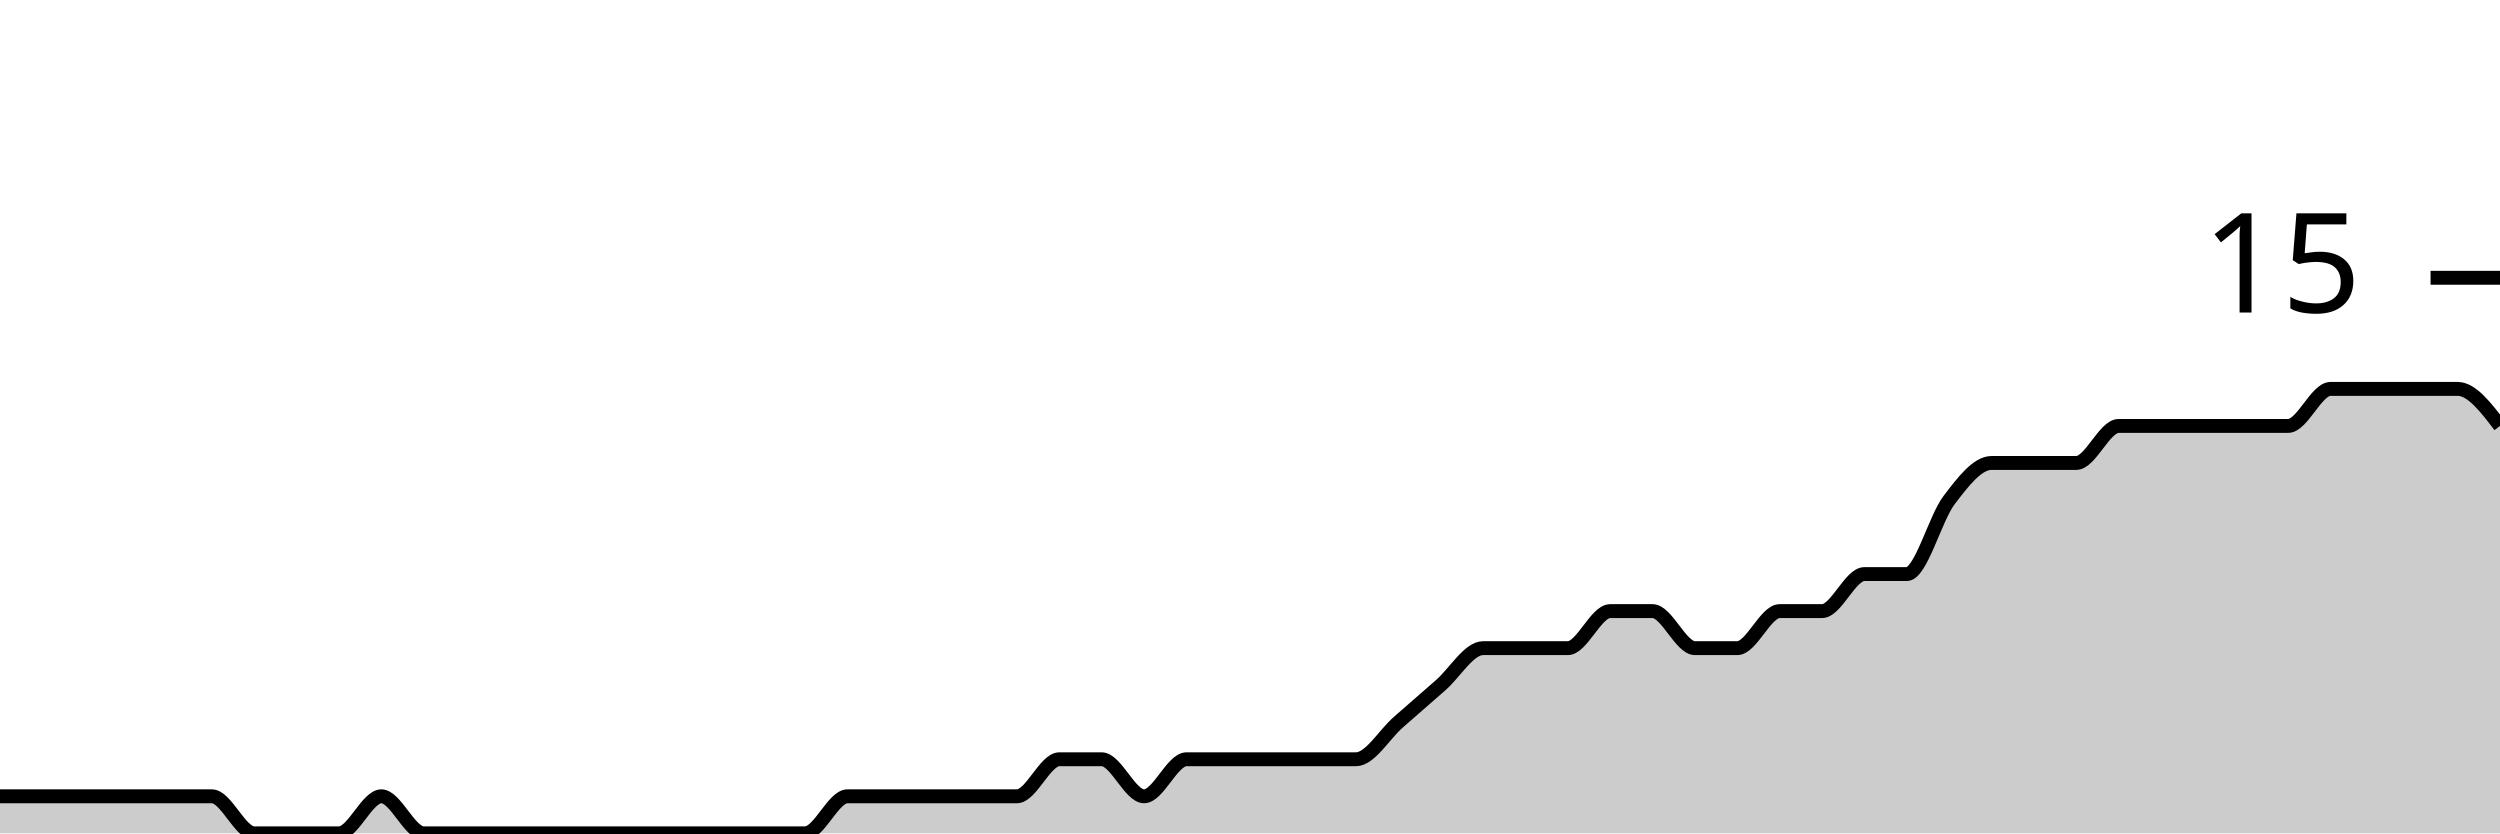
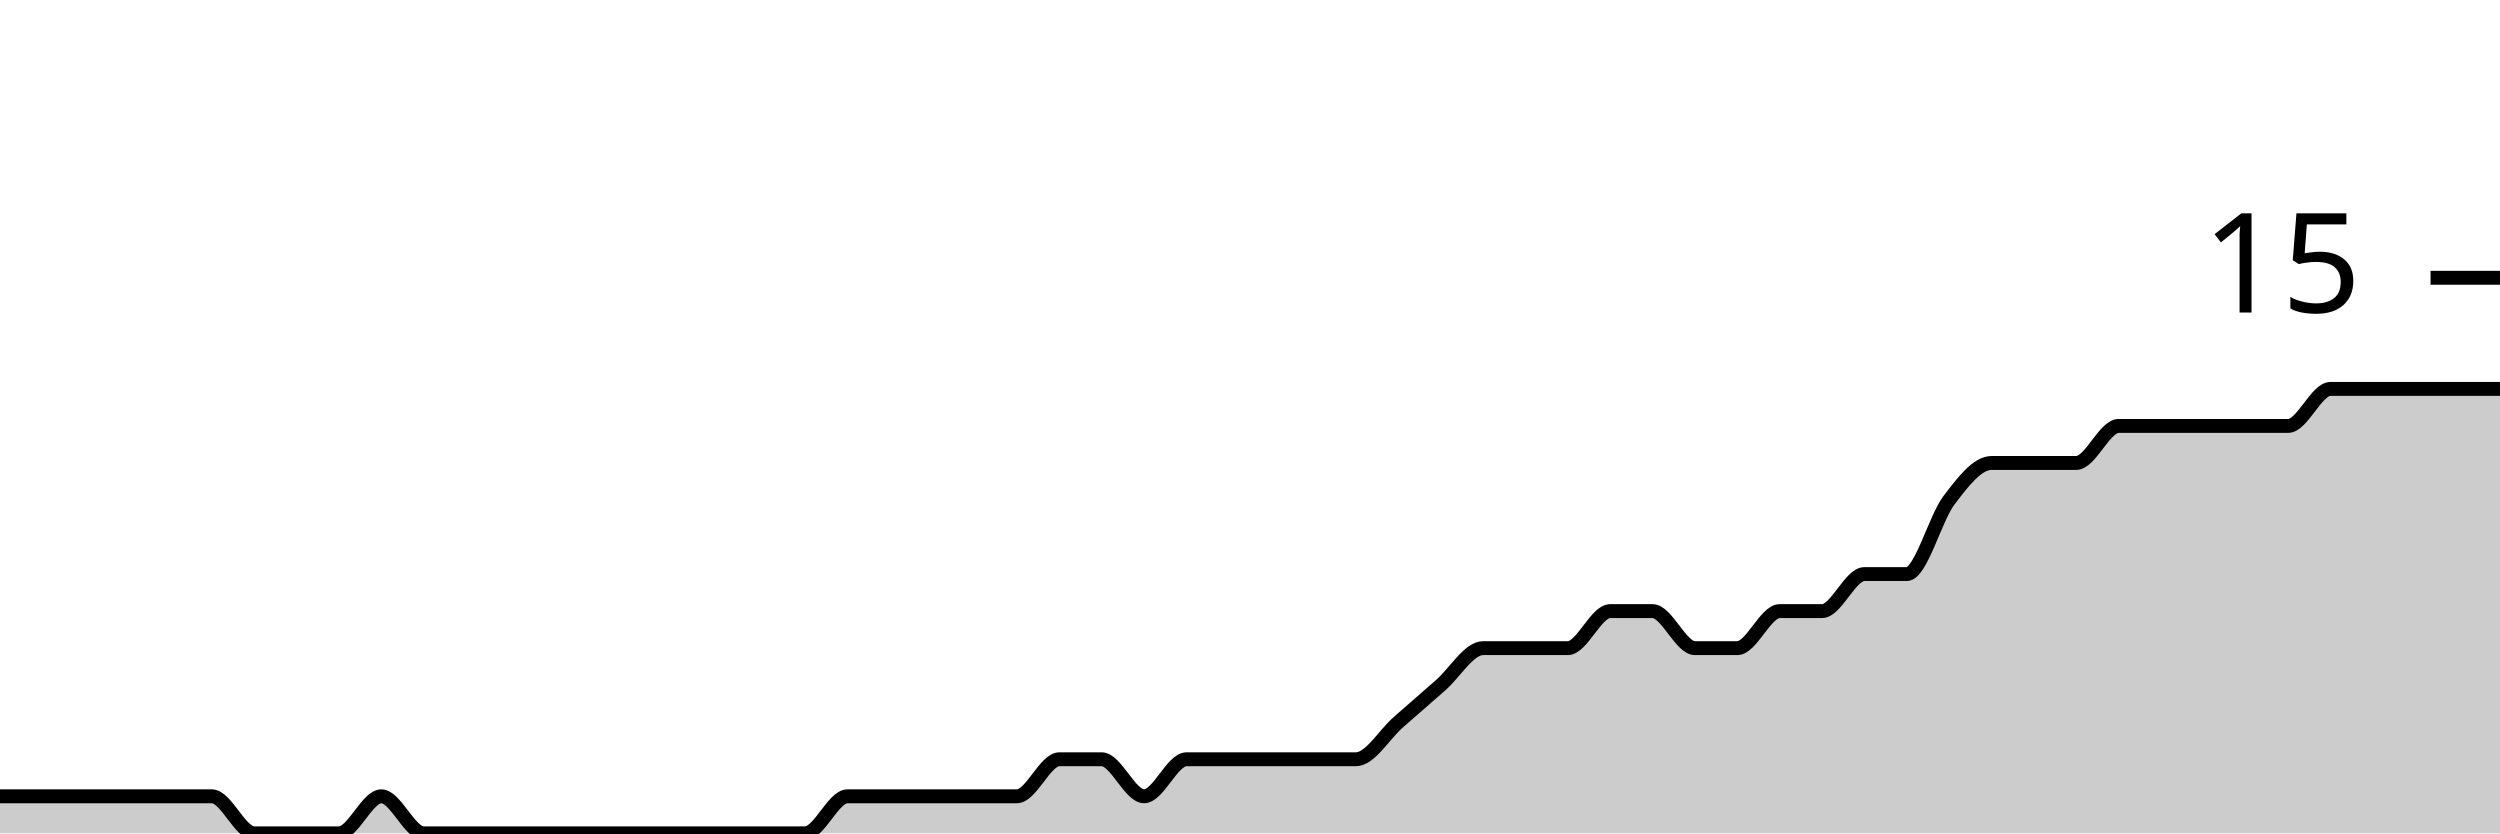
<svg xmlns="http://www.w3.org/2000/svg" viewBox="0 0 180 60">
  <g transform="translate(0,20)">
-     <path class="area" fill="rgba(0, 0, 0, 0.2)" d="M0,37.333C1.017,37.333,2.034,37.333,3.051,37.333C4.068,37.333,5.085,37.333,6.102,37.333C7.119,37.333,8.136,37.333,9.153,37.333C10.169,37.333,11.186,37.333,12.203,37.333C13.22,37.333,14.237,37.333,15.254,37.333C16.271,37.333,17.288,40,18.305,40C19.322,40,20.339,40,21.356,40C22.373,40,23.39,40,24.407,40C25.424,40,26.441,37.333,27.458,37.333C28.475,37.333,29.492,40,30.508,40C31.525,40,32.542,40,33.559,40C34.576,40,35.593,40,36.61,40C37.627,40,38.644,40,39.661,40C40.678,40,41.695,40,42.712,40C43.729,40,44.746,40,45.763,40C46.78,40,47.797,40,48.814,40C49.831,40,50.847,40,51.864,40C52.881,40,53.898,40,54.915,40C55.932,40,56.949,40,57.966,40C58.983,40,60,37.333,61.017,37.333C62.034,37.333,63.051,37.333,64.068,37.333C65.085,37.333,66.102,37.333,67.119,37.333C68.136,37.333,69.153,37.333,70.169,37.333C71.186,37.333,72.203,37.333,73.22,37.333C74.237,37.333,75.254,34.667,76.271,34.667C77.288,34.667,78.305,34.667,79.322,34.667C80.339,34.667,81.356,37.333,82.373,37.333C83.39,37.333,84.407,34.667,85.424,34.667C86.441,34.667,87.458,34.667,88.475,34.667C89.492,34.667,90.508,34.667,91.525,34.667C92.542,34.667,93.559,34.667,94.576,34.667C95.593,34.667,96.61,34.667,97.627,34.667C98.644,34.667,99.661,32.889,100.678,32C101.695,31.111,102.712,30.222,103.729,29.333C104.746,28.444,105.763,26.667,106.78,26.667C107.797,26.667,108.814,26.667,109.831,26.667C110.847,26.667,111.864,26.667,112.881,26.667C113.898,26.667,114.915,24,115.932,24C116.949,24,117.966,24,118.983,24C120,24,121.017,26.667,122.034,26.667C123.051,26.667,124.068,26.667,125.085,26.667C126.102,26.667,127.119,24,128.136,24C129.153,24,130.169,24,131.186,24C132.203,24,133.22,21.333,134.237,21.333C135.254,21.333,136.271,21.333,137.288,21.333C138.305,21.333,139.322,17.333,140.339,16C141.356,14.667,142.373,13.333,143.39,13.333C144.407,13.333,145.424,13.333,146.441,13.333C147.458,13.333,148.475,13.333,149.492,13.333C150.508,13.333,151.525,10.667,152.542,10.667C153.559,10.667,154.576,10.667,155.593,10.667C156.61,10.667,157.627,10.667,158.644,10.667C159.661,10.667,160.678,10.667,161.695,10.667C162.712,10.667,163.729,10.667,164.746,10.667C165.763,10.667,166.78,8,167.797,8C168.814,8,169.831,8,170.847,8C171.864,8,172.881,8,173.898,8C174.915,8,175.932,8,176.949,8C177.966,8,178.983,9.333,180,10.667L180,40C178.983,40,177.966,40,176.949,40C175.932,40,174.915,40,173.898,40C172.881,40,171.864,40,170.847,40C169.831,40,168.814,40,167.797,40C166.78,40,165.763,40,164.746,40C163.729,40,162.712,40,161.695,40C160.678,40,159.661,40,158.644,40C157.627,40,156.61,40,155.593,40C154.576,40,153.559,40,152.542,40C151.525,40,150.508,40,149.492,40C148.475,40,147.458,40,146.441,40C145.424,40,144.407,40,143.39,40C142.373,40,141.356,40,140.339,40C139.322,40,138.305,40,137.288,40C136.271,40,135.254,40,134.237,40C133.22,40,132.203,40,131.186,40C130.169,40,129.153,40,128.136,40C127.119,40,126.102,40,125.085,40C124.068,40,123.051,40,122.034,40C121.017,40,120,40,118.983,40C117.966,40,116.949,40,115.932,40C114.915,40,113.898,40,112.881,40C111.864,40,110.847,40,109.831,40C108.814,40,107.797,40,106.78,40C105.763,40,104.746,40,103.729,40C102.712,40,101.695,40,100.678,40C99.661,40,98.644,40,97.627,40C96.61,40,95.593,40,94.576,40C93.559,40,92.542,40,91.525,40C90.508,40,89.492,40,88.475,40C87.458,40,86.441,40,85.424,40C84.407,40,83.39,40,82.373,40C81.356,40,80.339,40,79.322,40C78.305,40,77.288,40,76.271,40C75.254,40,74.237,40,73.22,40C72.203,40,71.186,40,70.169,40C69.153,40,68.136,40,67.119,40C66.102,40,65.085,40,64.068,40C63.051,40,62.034,40,61.017,40C60,40,58.983,40,57.966,40C56.949,40,55.932,40,54.915,40C53.898,40,52.881,40,51.864,40C50.847,40,49.831,40,48.814,40C47.797,40,46.78,40,45.763,40C44.746,40,43.729,40,42.712,40C41.695,40,40.678,40,39.661,40C38.644,40,37.627,40,36.61,40C35.593,40,34.576,40,33.559,40C32.542,40,31.525,40,30.508,40C29.492,40,28.475,40,27.458,40C26.441,40,25.424,40,24.407,40C23.39,40,22.373,40,21.356,40C20.339,40,19.322,40,18.305,40C17.288,40,16.271,40,15.254,40C14.237,40,13.22,40,12.203,40C11.186,40,10.169,40,9.153,40C8.136,40,7.119,40,6.102,40C5.085,40,4.068,40,3.051,40C2.034,40,1.017,40,0,40Z" />
-     <path class="line" stroke="black" fill="none" d="M0,37.333C1.017,37.333,2.034,37.333,3.051,37.333C4.068,37.333,5.085,37.333,6.102,37.333C7.119,37.333,8.136,37.333,9.153,37.333C10.169,37.333,11.186,37.333,12.203,37.333C13.22,37.333,14.237,37.333,15.254,37.333C16.271,37.333,17.288,40,18.305,40C19.322,40,20.339,40,21.356,40C22.373,40,23.39,40,24.407,40C25.424,40,26.441,37.333,27.458,37.333C28.475,37.333,29.492,40,30.508,40C31.525,40,32.542,40,33.559,40C34.576,40,35.593,40,36.61,40C37.627,40,38.644,40,39.661,40C40.678,40,41.695,40,42.712,40C43.729,40,44.746,40,45.763,40C46.78,40,47.797,40,48.814,40C49.831,40,50.847,40,51.864,40C52.881,40,53.898,40,54.915,40C55.932,40,56.949,40,57.966,40C58.983,40,60,37.333,61.017,37.333C62.034,37.333,63.051,37.333,64.068,37.333C65.085,37.333,66.102,37.333,67.119,37.333C68.136,37.333,69.153,37.333,70.169,37.333C71.186,37.333,72.203,37.333,73.22,37.333C74.237,37.333,75.254,34.667,76.271,34.667C77.288,34.667,78.305,34.667,79.322,34.667C80.339,34.667,81.356,37.333,82.373,37.333C83.39,37.333,84.407,34.667,85.424,34.667C86.441,34.667,87.458,34.667,88.475,34.667C89.492,34.667,90.508,34.667,91.525,34.667C92.542,34.667,93.559,34.667,94.576,34.667C95.593,34.667,96.61,34.667,97.627,34.667C98.644,34.667,99.661,32.889,100.678,32C101.695,31.111,102.712,30.222,103.729,29.333C104.746,28.444,105.763,26.667,106.78,26.667C107.797,26.667,108.814,26.667,109.831,26.667C110.847,26.667,111.864,26.667,112.881,26.667C113.898,26.667,114.915,24,115.932,24C116.949,24,117.966,24,118.983,24C120,24,121.017,26.667,122.034,26.667C123.051,26.667,124.068,26.667,125.085,26.667C126.102,26.667,127.119,24,128.136,24C129.153,24,130.169,24,131.186,24C132.203,24,133.22,21.333,134.237,21.333C135.254,21.333,136.271,21.333,137.288,21.333C138.305,21.333,139.322,17.333,140.339,16C141.356,14.667,142.373,13.333,143.39,13.333C144.407,13.333,145.424,13.333,146.441,13.333C147.458,13.333,148.475,13.333,149.492,13.333C150.508,13.333,151.525,10.667,152.542,10.667C153.559,10.667,154.576,10.667,155.593,10.667C156.61,10.667,157.627,10.667,158.644,10.667C159.661,10.667,160.678,10.667,161.695,10.667C162.712,10.667,163.729,10.667,164.746,10.667C165.763,10.667,166.78,8,167.797,8C168.814,8,169.831,8,170.847,8C171.864,8,172.881,8,173.898,8C174.915,8,175.932,8,176.949,8C177.966,8,178.983,9.333,180,10.667" />
+     <path class="area" fill="rgba(0, 0, 0, 0.2)" d="M0,37.333C1.017,37.333,2.034,37.333,3.051,37.333C4.068,37.333,5.085,37.333,6.102,37.333C7.119,37.333,8.136,37.333,9.153,37.333C10.169,37.333,11.186,37.333,12.203,37.333C13.22,37.333,14.237,37.333,15.254,37.333C16.271,37.333,17.288,40,18.305,40C19.322,40,20.339,40,21.356,40C22.373,40,23.39,40,24.407,40C25.424,40,26.441,37.333,27.458,37.333C28.475,37.333,29.492,40,30.508,40C31.525,40,32.542,40,33.559,40C34.576,40,35.593,40,36.61,40C37.627,40,38.644,40,39.661,40C40.678,40,41.695,40,42.712,40C43.729,40,44.746,40,45.763,40C46.78,40,47.797,40,48.814,40C49.831,40,50.847,40,51.864,40C52.881,40,53.898,40,54.915,40C55.932,40,56.949,40,57.966,40C58.983,40,60,37.333,61.017,37.333C62.034,37.333,63.051,37.333,64.068,37.333C65.085,37.333,66.102,37.333,67.119,37.333C68.136,37.333,69.153,37.333,70.169,37.333C71.186,37.333,72.203,37.333,73.22,37.333C74.237,37.333,75.254,34.667,76.271,34.667C77.288,34.667,78.305,34.667,79.322,34.667C80.339,34.667,81.356,37.333,82.373,37.333C83.39,37.333,84.407,34.667,85.424,34.667C86.441,34.667,87.458,34.667,88.475,34.667C89.492,34.667,90.508,34.667,91.525,34.667C92.542,34.667,93.559,34.667,94.576,34.667C95.593,34.667,96.61,34.667,97.627,34.667C98.644,34.667,99.661,32.889,100.678,32C101.695,31.111,102.712,30.222,103.729,29.333C104.746,28.444,105.763,26.667,106.78,26.667C107.797,26.667,108.814,26.667,109.831,26.667C110.847,26.667,111.864,26.667,112.881,26.667C113.898,26.667,114.915,24,115.932,24C116.949,24,117.966,24,118.983,24C120,24,121.017,26.667,122.034,26.667C123.051,26.667,124.068,26.667,125.085,26.667C126.102,26.667,127.119,24,128.136,24C129.153,24,130.169,24,131.186,24C132.203,24,133.22,21.333,134.237,21.333C135.254,21.333,136.271,21.333,137.288,21.333C138.305,21.333,139.322,17.333,140.339,16C141.356,14.667,142.373,13.333,143.39,13.333C144.407,13.333,145.424,13.333,146.441,13.333C147.458,13.333,148.475,13.333,149.492,13.333C150.508,13.333,151.525,10.667,152.542,10.667C153.559,10.667,154.576,10.667,155.593,10.667C156.61,10.667,157.627,10.667,158.644,10.667C159.661,10.667,160.678,10.667,161.695,10.667C162.712,10.667,163.729,10.667,164.746,10.667C165.763,10.667,166.78,8,167.797,8C168.814,8,169.831,8,170.847,8C171.864,8,172.881,8,173.898,8C174.915,8,175.932,8,176.949,8C177.966,8,178.983,8,180,8L180,40C178.983,40,177.966,40,176.949,40C175.932,40,174.915,40,173.898,40C172.881,40,171.864,40,170.847,40C169.831,40,168.814,40,167.797,40C166.78,40,165.763,40,164.746,40C163.729,40,162.712,40,161.695,40C160.678,40,159.661,40,158.644,40C157.627,40,156.61,40,155.593,40C154.576,40,153.559,40,152.542,40C151.525,40,150.508,40,149.492,40C148.475,40,147.458,40,146.441,40C145.424,40,144.407,40,143.39,40C142.373,40,141.356,40,140.339,40C139.322,40,138.305,40,137.288,40C136.271,40,135.254,40,134.237,40C133.22,40,132.203,40,131.186,40C130.169,40,129.153,40,128.136,40C127.119,40,126.102,40,125.085,40C124.068,40,123.051,40,122.034,40C121.017,40,120,40,118.983,40C117.966,40,116.949,40,115.932,40C114.915,40,113.898,40,112.881,40C111.864,40,110.847,40,109.831,40C108.814,40,107.797,40,106.78,40C105.763,40,104.746,40,103.729,40C102.712,40,101.695,40,100.678,40C99.661,40,98.644,40,97.627,40C96.61,40,95.593,40,94.576,40C93.559,40,92.542,40,91.525,40C90.508,40,89.492,40,88.475,40C87.458,40,86.441,40,85.424,40C84.407,40,83.39,40,82.373,40C81.356,40,80.339,40,79.322,40C78.305,40,77.288,40,76.271,40C75.254,40,74.237,40,73.22,40C72.203,40,71.186,40,70.169,40C69.153,40,68.136,40,67.119,40C66.102,40,65.085,40,64.068,40C63.051,40,62.034,40,61.017,40C60,40,58.983,40,57.966,40C56.949,40,55.932,40,54.915,40C53.898,40,52.881,40,51.864,40C50.847,40,49.831,40,48.814,40C47.797,40,46.78,40,45.763,40C44.746,40,43.729,40,42.712,40C41.695,40,40.678,40,39.661,40C38.644,40,37.627,40,36.61,40C35.593,40,34.576,40,33.559,40C32.542,40,31.525,40,30.508,40C29.492,40,28.475,40,27.458,40C26.441,40,25.424,40,24.407,40C23.39,40,22.373,40,21.356,40C20.339,40,19.322,40,18.305,40C17.288,40,16.271,40,15.254,40C14.237,40,13.22,40,12.203,40C11.186,40,10.169,40,9.153,40C8.136,40,7.119,40,6.102,40C5.085,40,4.068,40,3.051,40C2.034,40,1.017,40,0,40Z" />
+     <path class="line" stroke="black" fill="none" d="M0,37.333C1.017,37.333,2.034,37.333,3.051,37.333C4.068,37.333,5.085,37.333,6.102,37.333C7.119,37.333,8.136,37.333,9.153,37.333C10.169,37.333,11.186,37.333,12.203,37.333C13.22,37.333,14.237,37.333,15.254,37.333C16.271,37.333,17.288,40,18.305,40C19.322,40,20.339,40,21.356,40C22.373,40,23.39,40,24.407,40C25.424,40,26.441,37.333,27.458,37.333C28.475,37.333,29.492,40,30.508,40C31.525,40,32.542,40,33.559,40C34.576,40,35.593,40,36.61,40C37.627,40,38.644,40,39.661,40C40.678,40,41.695,40,42.712,40C43.729,40,44.746,40,45.763,40C46.78,40,47.797,40,48.814,40C49.831,40,50.847,40,51.864,40C52.881,40,53.898,40,54.915,40C55.932,40,56.949,40,57.966,40C58.983,40,60,37.333,61.017,37.333C62.034,37.333,63.051,37.333,64.068,37.333C65.085,37.333,66.102,37.333,67.119,37.333C68.136,37.333,69.153,37.333,70.169,37.333C71.186,37.333,72.203,37.333,73.22,37.333C74.237,37.333,75.254,34.667,76.271,34.667C77.288,34.667,78.305,34.667,79.322,34.667C80.339,34.667,81.356,37.333,82.373,37.333C83.39,37.333,84.407,34.667,85.424,34.667C86.441,34.667,87.458,34.667,88.475,34.667C89.492,34.667,90.508,34.667,91.525,34.667C92.542,34.667,93.559,34.667,94.576,34.667C95.593,34.667,96.61,34.667,97.627,34.667C98.644,34.667,99.661,32.889,100.678,32C101.695,31.111,102.712,30.222,103.729,29.333C104.746,28.444,105.763,26.667,106.78,26.667C107.797,26.667,108.814,26.667,109.831,26.667C110.847,26.667,111.864,26.667,112.881,26.667C113.898,26.667,114.915,24,115.932,24C116.949,24,117.966,24,118.983,24C120,24,121.017,26.667,122.034,26.667C123.051,26.667,124.068,26.667,125.085,26.667C126.102,26.667,127.119,24,128.136,24C129.153,24,130.169,24,131.186,24C132.203,24,133.22,21.333,134.237,21.333C135.254,21.333,136.271,21.333,137.288,21.333C138.305,21.333,139.322,17.333,140.339,16C141.356,14.667,142.373,13.333,143.39,13.333C144.407,13.333,145.424,13.333,146.441,13.333C147.458,13.333,148.475,13.333,149.492,13.333C150.508,13.333,151.525,10.667,152.542,10.667C153.559,10.667,154.576,10.667,155.593,10.667C156.61,10.667,157.627,10.667,158.644,10.667C159.661,10.667,160.678,10.667,161.695,10.667C162.712,10.667,163.729,10.667,164.746,10.667C165.763,10.667,166.78,8,167.797,8C168.814,8,169.831,8,170.847,8C171.864,8,172.881,8,173.898,8C174.915,8,175.932,8,176.949,8C177.966,8,178.983,8,180,8" />
    <path class="axis-ceiling" stroke-width="1" stroke="black" fill="none" d="M175,0L180,0" />
    <text class="axis-ceiling-label" font-family="sans-serif" text-anchor="end" font-size="10px" x="170" y="2.5">15</text>
  </g>
</svg>
